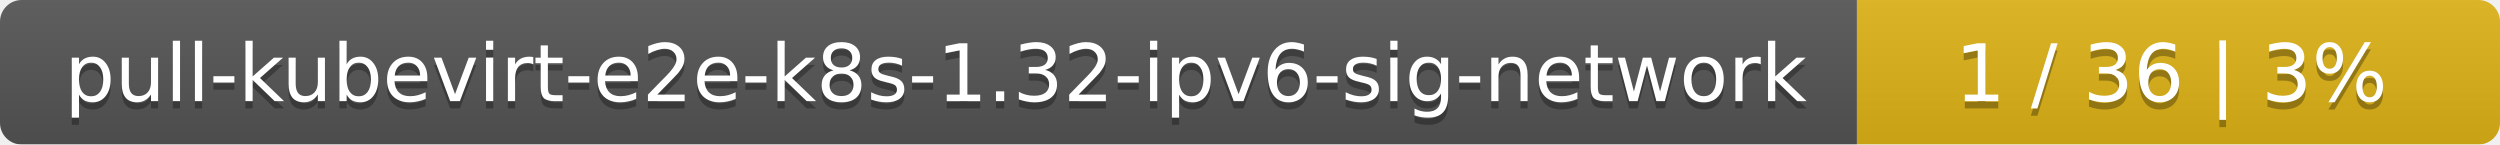
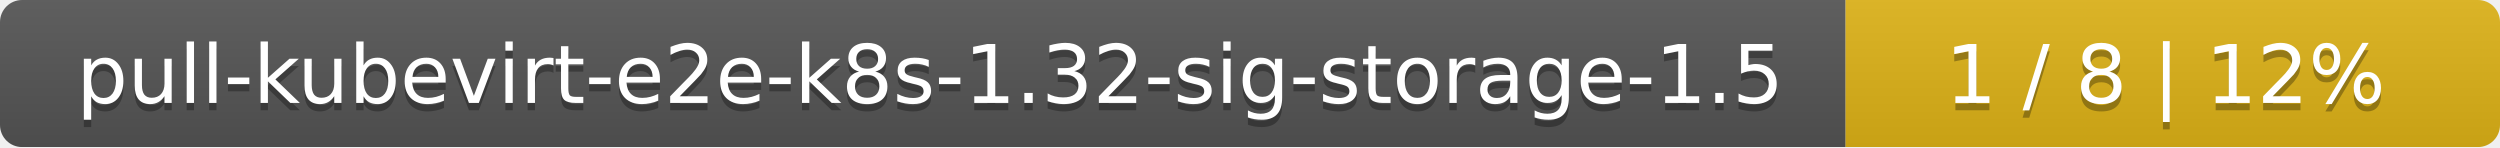
- <svg xmlns="http://www.w3.org/2000/svg" width="346" height="20">
+ <svg xmlns="http://www.w3.org/2000/svg" width="340" height="20">
  <linearGradient id="smooth" x2="0" y2="100%">
    <stop offset="0" stop-color="#bbb" stop-opacity=".1" />
    <stop offset="1" stop-opacity=".1" />
  </linearGradient>
  <mask id="round">
-     <rect width="346" height="20" rx="3" fill="#fff" />
+     <rect width="340" height="20" rx="3" fill="#fff" />
  </mask>
  <g mask="url(#round)">
-     <rect width="257" height="20" fill="#555" />
-     <rect x="257" width="89" height="20" fill="#dfb317" />
-     <rect width="346" height="20" fill="url(#smooth)" />
+     <rect width="251" height="20" fill="#555" />
+     <rect x="251" width="89" height="20" fill="#dfb317" />
+     <rect width="340" height="20" fill="url(#smooth)" />
  </g>
  <g fill="#fff" text-anchor="middle" font-family="DejaVu Sans,Verdana,Geneva,sans-serif" font-size="11">
-     <text x="129.5" y="15" fill="#010101" fill-opacity=".3">pull-kubevirt-e2e-k8s-1.32-ipv6-sig-network</text>
-     <text x="129.5" y="14">pull-kubevirt-e2e-k8s-1.32-ipv6-sig-network</text>
-     <text x="300.5" y="15" fill="#010101" fill-opacity=".3">1 / 36    |    3%</text>
-     <text x="300.5" y="14">1 / 36    |    3%</text>
+     <text x="126.5" y="15" fill="#010101" fill-opacity=".3">pull-kubevirt-e2e-k8s-1.32-sig-storage-1.5</text>
+     <text x="126.5" y="14">pull-kubevirt-e2e-k8s-1.32-sig-storage-1.5</text>
+     <text x="294.5" y="15" fill="#010101" fill-opacity=".3">1 / 8    |    12%</text>
+     <text x="294.5" y="14">1 / 8    |    12%</text>
  </g>
</svg>
